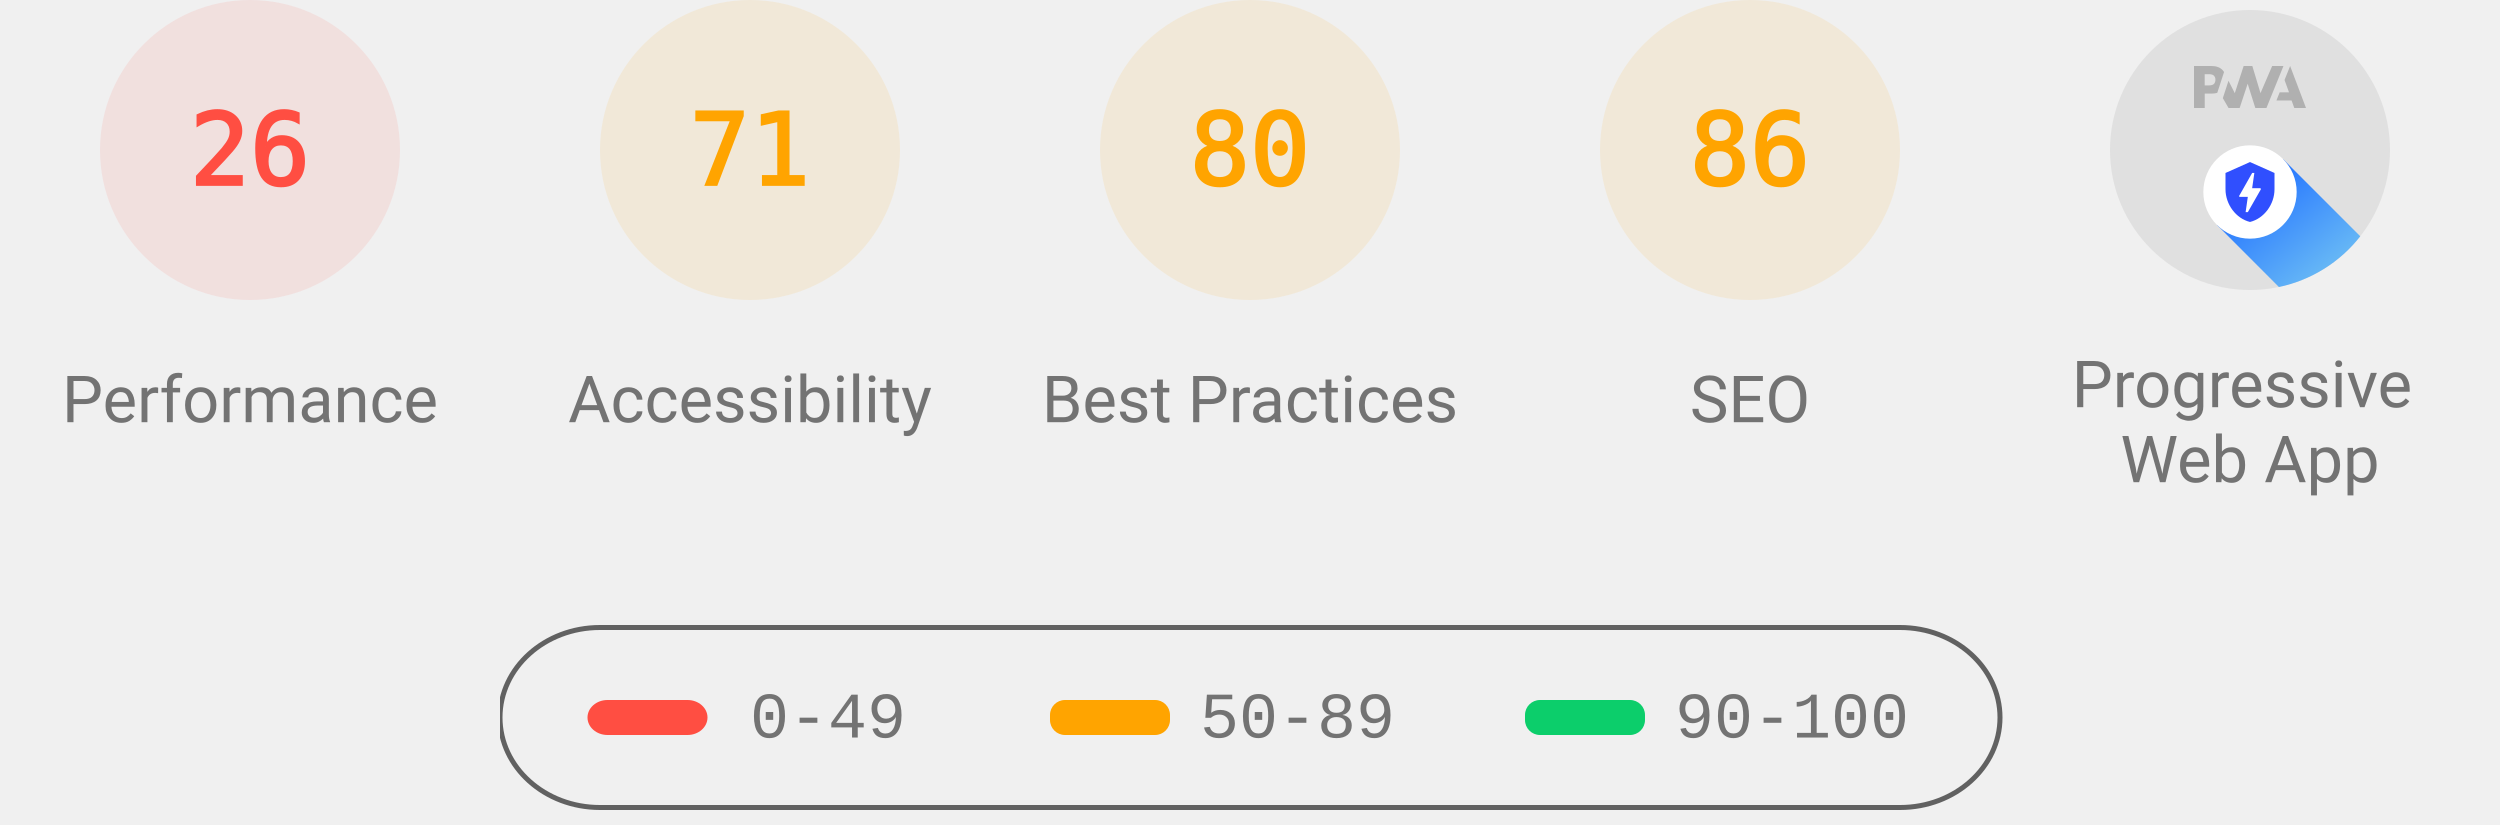
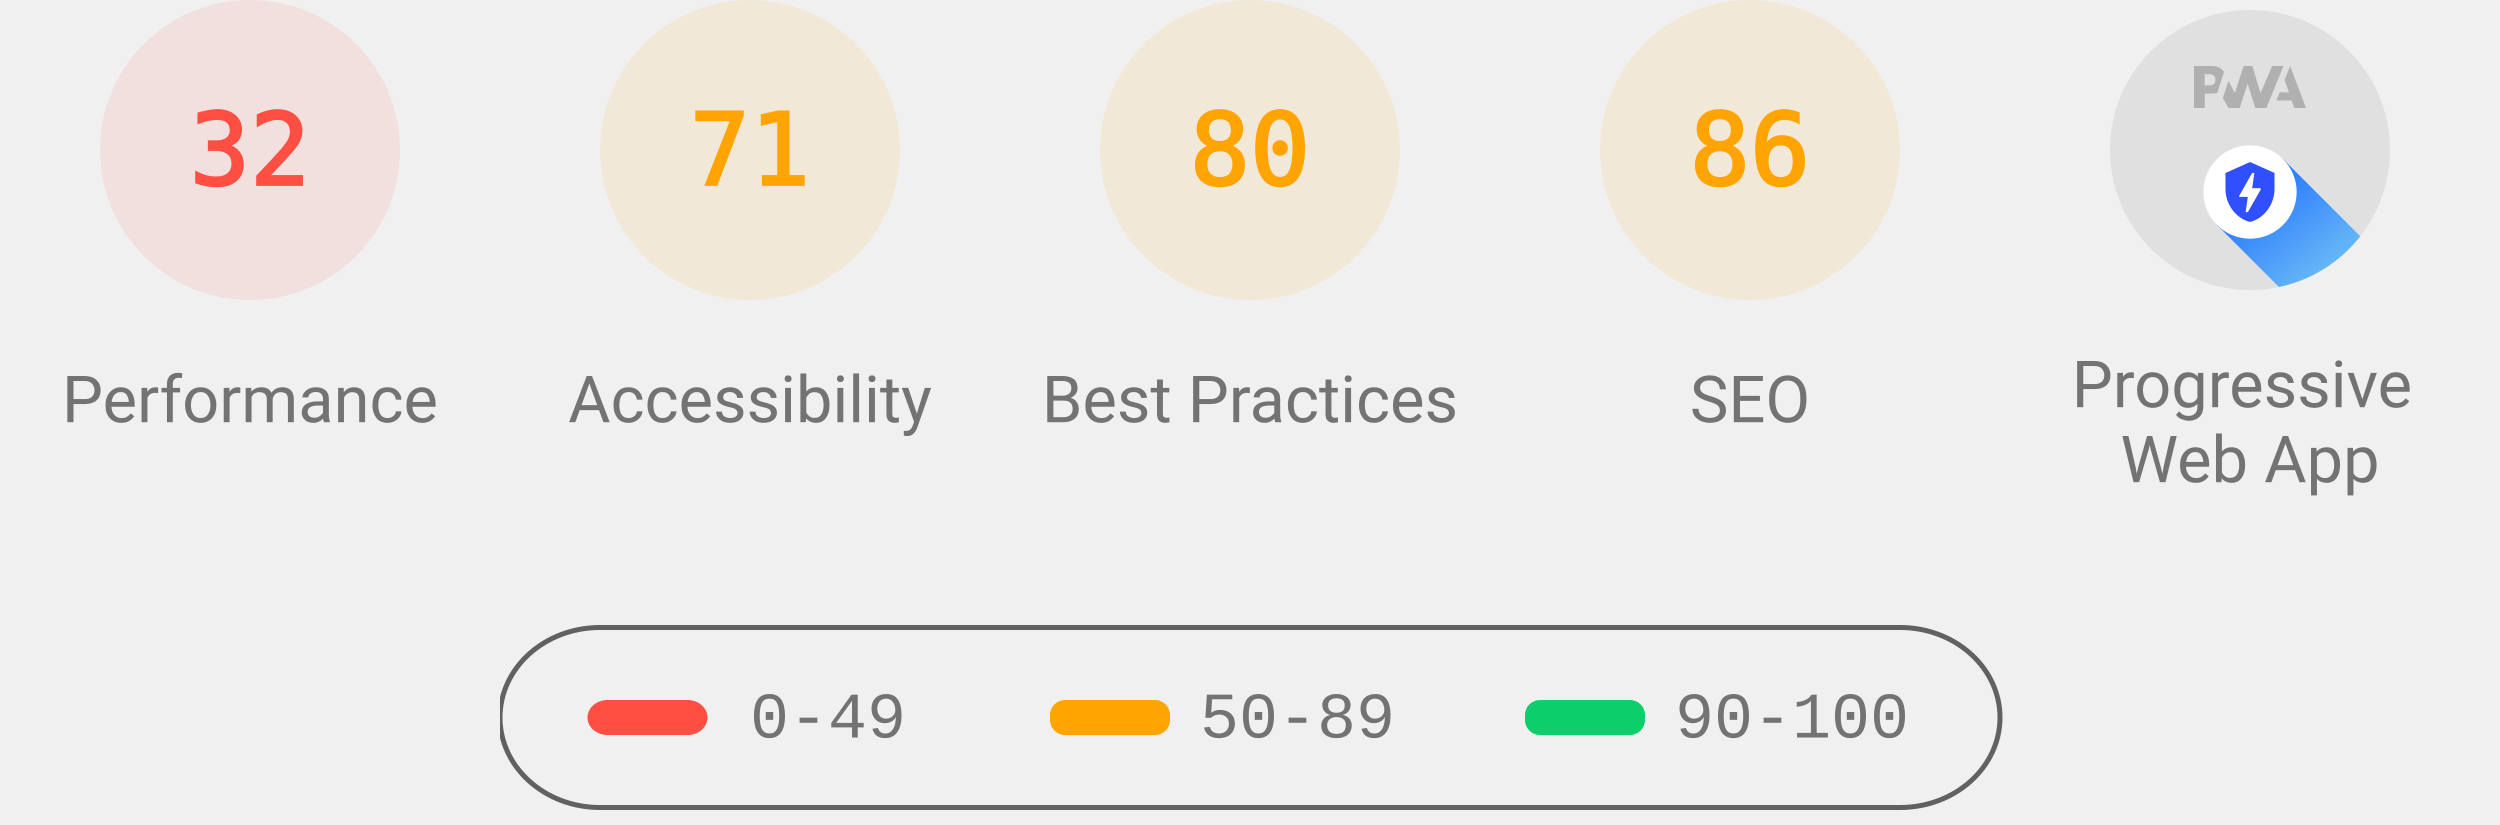
<svg xmlns="http://www.w3.org/2000/svg" class="theme--agnostic" fill="none" width="1000" height="330">
  <style>
			.gauge-base {
				opacity: 0.1
			}

			.gauge-arc {
				fill: none;
				animation-delay: 250ms;
				stroke-linecap: round;
				transform: rotate(-90deg);
				transform-origin: 100px 60px;
				animation: load-gauge 1s ease forwards
			}

			.guage-text {
				font-size: 40px;
				font-family: monospace;
				text-align: center
			}

			.guage-red {
				color: #ff4e42;
				fill: #ff4e42;
				stroke: #ff4e42
			}
			.guage-orange {
				color: #ffa400;
				fill: #ffa400;
				stroke: #ffa400
			}
			.guage-green {
				color: #0cce6b;
				fill: #0cce6b;
				stroke: #0cce6b
			}
			.theme--agnostic .guage-undefined {
				color: #5c5c5c;
				fill: #5c5c5c;
				stroke: #5c5c5c
			}
			.theme--light .guage-undefined {
				color: #1e1e1e;
				fill: #1e1e1e;
				stroke: #1e1e1e
			}
			.theme--dark .guage-undefined {
				color: #f5f5f5;
				fill: #f5f5f5;
				stroke: #f5f5f5
			}

			.guage-title {
				stroke: none;
				font-size: 26px;
				line-height: 26px;
				font-family: Roboto, Halvetica, Arial, sans-serif
			}
			.metric.guage-title {
				font-family: 'Courier New', Courier, monospace
			}
			.theme--agnostic .guage-title {
				color: #737373;
				fill: #737373
			}
			.theme--light .guage-title {
				color: #212121;
				fill: #212121
			}
			.theme--dark .guage-title {
				color: #f5f5f5;
				fill: #f5f5f5
			}

			@keyframes load-gauge {
				from {
					stroke-dasharray: 0 352.858
				}
			}
			.lh-gauge--pwa__disc {
				fill: #e0e0e0
			}
			.lh-gauge--pwa__logo {
				position: relative;
				fill: #b0b0b0
			}
			.lh-gauge--pwa__invisible {
				display: none
			}
			.lh-gauge--pwa__visible {
				display: inline
			}
			.guage-invisible {
				display: none
			}
			.lh-gauge--pwa__logo--primary-color {
				fill: #304ffe
			}
			.theme--agnostic .lh-gauge--pwa__logo--secondary-color {
				fill: #787878
			}
			.theme--light .lh-gauge--pwa__logo--secondary-color {
				fill: #3d3d3d
			}
			.theme--dark .lh-gauge--pwa__logo--secondary-color {
				fill: #d8b6b6
			}
			.theme--light #svg_2 {
				stroke: #00000022
			}
			.theme--agnostic #svg_2 {
				stroke: #616161
			}
			.theme--light #svg_2 {
				stroke: #00000022
			}
			.theme--dark #svg_2 {
				stroke: #f5f5f566
			}
		</style>
  <svg class="guage-div guage-perf guage-red" viewBox="0 0 200 200" width="200" height="200" x="0" y="0">
    <circle class="gauge-base" r="56" cx="100" cy="60" stroke-width="8" />
-     <circle class="gauge-arc guage-arc-1" r="56" cx="100" cy="60" stroke-width="8" style="stroke-dasharray: 91.483, 351.858;" />
-     <text class="guage-text" x="100px" y="60px" alignment-baseline="central" dominant-baseline="central" text-anchor="middle">26</text>
+     <circle class="gauge-arc guage-arc-1" r="56" cx="100" cy="60" stroke-width="8" style="stroke-dasharray: 112.595, 351.858;" />
+     <text class="guage-text" x="100px" y="60px" alignment-baseline="central" dominant-baseline="central" text-anchor="middle">32</text>
    <text class="guage-title" x="100px" y="160px" alignment-baseline="central" dominant-baseline="central" text-anchor="middle">Performance</text>
  </svg>
  <svg class="guage-div guage-acc guage-orange" viewBox="0 0 200 200" width="200" height="200" x="200" y="0">
    <circle class="gauge-base" r="56" cx="100" cy="60" stroke-width="8" />
    <circle class="gauge-arc guage-arc-2" r="56" cx="100" cy="60" stroke-width="8" style="stroke-dasharray: 249.819, 351.858;" />
    <text class="guage-text" x="100px" y="60px" alignment-baseline="central" dominant-baseline="central" text-anchor="middle">71</text>
    <text class="guage-title" x="100px" y="160px" alignment-baseline="central" dominant-baseline="central" text-anchor="middle">Accessibility</text>
  </svg>
  <svg class="guage-div guage-best guage-orange" viewBox="0 0 200 200" width="200" height="200" x="400" y="0">
    <circle class="gauge-base" r="56" cx="100" cy="60" stroke-width="8" />
    <circle class="gauge-arc guage-arc-3" r="56" cx="100" cy="60" stroke-width="8" style="stroke-dasharray: 281.486, 351.858;" />
    <text class="guage-text" x="100px" y="60px" alignment-baseline="central" dominant-baseline="central" text-anchor="middle">80</text>
    <text class="guage-title" x="100px" y="160px" alignment-baseline="central" dominant-baseline="central" text-anchor="middle">Best Practices</text>
  </svg>
  <svg class="guage-div guage-seo guage-orange" viewBox="0 0 200 200" width="200" height="200" x="600" y="0">
    <circle class="gauge-base" r="56" cx="100" cy="60" stroke-width="8" />
    <circle class="gauge-arc guage-arc-4" r="56" cx="100" cy="60" stroke-width="8" style="stroke-dasharray: 302.598, 351.858;" />
    <text class="guage-text" x="100px" y="60px" alignment-baseline="central" dominant-baseline="central" text-anchor="middle">86</text>
    <text class="guage-title" x="100px" y="160px" alignment-baseline="central" dominant-baseline="central" text-anchor="middle">SEO</text>
  </svg>
  <svg class="guage-div guage-pwa " viewBox="0 0 200 200" width="200" height="200" x="800" y="0">
    <svg viewBox="0 0 60 60" width="112" height="112" x="44" y="4">
      <defs>
        <linearGradient id="lh-gauge--pwa__check-circle__gradient-0" x1="50%" y1="0%" x2="50%" y2="100%">
          <stop stop-color="#00C852" offset="0%" />
          <stop stop-color="#009688" offset="100%" />
        </linearGradient>
        <linearGradient id="lh-gauge--pwa__installable__shadow-gradient-0" x1="76.056%" x2="24.111%" y1="82.995%" y2="24.735%">
          <stop stop-color="#A5D6A7" offset="0%" />
          <stop stop-color="#80CBC4" offset="100%" />
        </linearGradient>
        <linearGradient id="lh-gauge--pwa__fast-reliable__shadow-gradient-0" x1="76.056%" y1="82.995%" x2="25.678%" y2="26.493%">
          <stop stop-color="#64B5F6" offset="0%" />
          <stop stop-color="#2979FF" offset="100%" />
        </linearGradient>
        <g id="lh-gauge--pwa__fast-reliable-badge-0">
          <circle fill="#FFFFFF" cx="10" cy="10" r="10" />
          <path fill="#304FFE" d="M10 3.58l5.25 2.34v3.5c0 3.23-2.24 6.26-5.25 7-3.01-.74-5.25-3.77-5.25-7v-3.5L10 3.58zm-.47 10.74l2.76-4.83.03-.07c.04-.08 0-.24-.22-.24h-1.64l.47-3.26h-.47l-2.7 4.77c-.02.01.05-.1-.04.05-.09.16-.1.31.18.31h1.63l-.47 3.27h.47z" />
        </g>
        <g id="lh-gauge--pwa__installable-badge-0">
          <circle fill="#FFFFFF" cx="10" cy="10" r="10" />
          <path fill="#009688" d="M10 4.167A5.835 5.835 0 0 0 4.167 10 5.835 5.835 0 0 0 10 15.833 5.835 5.835 0 0 0 15.833 10 5.835 5.835 0 0 0 10 4.167zm2.917 6.416h-2.334v2.334H9.417v-2.334H7.083V9.417h2.334V7.083h1.166v2.334h2.334v1.166z" />
        </g>
      </defs>
      <g stroke="none" fill-rule="nonzero">
        <circle class="lh-gauge--pwa__disc" cx="30" cy="30" r="30" />
        <g class="lh-gauge--pwa__logo">
          <path d="M35.66 19.39l.7-1.75h2L37.4 15 38.6 12l3.4 9h-2.51l-.58-1.61z" />
          <path d="M33.52 21l3.65-9h-2.42l-2.5 5.82L30.5 12h-1.86l-1.9 5.82-1.35-2.65-1.21 3.72L25.4 21h2.38l1.72-5.2 1.64 5.2z" />
          <path fill-rule="nonzero" d="M20.3 17.91h1.48c.45 0 .85-.05 1.2-.15l.39-1.18 1.07-3.3a2.64 2.64 0 0 0-.28-.37c-.55-.6-1.36-.91-2.42-.91H18v9h2.3V17.9zm1.96-3.84c.22.22.33.5.33.87 0 .36-.1.65-.29.87-.2.23-.59.35-1.15.35h-.86v-2.41h.87c.52 0 .89.1 1.1.32z" />
        </g>
        <rect class="lh-gauge--pwa__component lh-gauge--pwa__na-line lh-gauge--pwa__invisible" fill="#FFFFFF" x="20" y="32" width="20" height="4" rx="2" />
        <g class="lh-gauge--pwa__component lh-gauge--pwa__fast-reliable-badge lh-gauge--pwa__visible" transform="translate(20, 29)">
          <path fill="url(#lh-gauge--pwa__fast-reliable__shadow-gradient-0)" d="M33.63 19.49A30 30 0 0 1 16.2 30.36L3 17.14 17.14 3l16.49 16.49z" />
          <use href="#lh-gauge--pwa__fast-reliable-badge-0" />
        </g>
        <g class="lh-gauge--pwa__component lh-gauge--pwa__installable-badge lh-gauge--pwa__invisible" transform="translate(20, 29)">
          <path fill="url(#lh-gauge--pwa__installable__shadow-gradient-0)" d="M33.629 19.487c-4.272 5.453-10.391 9.39-17.415 10.869L3 17.142 17.142 3 33.63 19.487z" />
          <use href="#lh-gauge--pwa__installable-badge-0" />
        </g>
        <g class="lh-gauge--pwa__component lh-gauge--pwa__fast-reliable-installable-badges lh-gauge--pwa__invisible">
          <g transform="translate(8, 29)">
            <path fill="url(#lh-gauge--pwa__fast-reliable__shadow-gradient-0)" d="M16.321 30.463L3 17.143 17.142 3l22.365 22.365A29.864 29.864 0 0 1 22 31c-1.942 0-3.84-.184-5.679-.537z" />
            <use href="#lh-gauge--pwa__fast-reliable-badge-0" />
          </g>
          <g transform="translate(32, 29)">
            <path fill="url(#lh-gauge--pwa__installable__shadow-gradient-0)" d="M25.982 11.84a30.107 30.107 0 0 1-13.08 15.203L3 17.143 17.142 3l8.84 8.84z" />
            <use href="#lh-gauge--pwa__installable-badge-0" />
          </g>
        </g>
        <g class="lh-gauge--pwa__component lh-gauge--pwa__check-circle lh-gauge--pwa__invisible" transform="translate(18, 28)">
          <circle fill="#FFFFFF" cx="12" cy="12" r="12" />
          <path fill="url(#lh-gauge--pwa__check-circle__gradient-0)" d="M12 2a10 10 0 1 0 0 20 10 10 0 0 0 0-20zm-2 15l-5-5 1.41-1.41L10 14.17l7.59-7.59L19 8l-9 9z" />
        </g>
      </g>
    </svg>
    <text class="guage-title" y="160px" alignment-baseline="central" dominant-baseline="central" text-anchor="middle">
      <tspan x="100px" dy="-6px">Progressive</tspan>
      <tspan x="100px" dy="30px">Web App</tspan>
    </text>
  </svg>
  <svg width="604" height="76" x="200" y="250">
    <g>
      <rect fill="none" id="canvas_background" height="80" width="604" y="-1" x="-1" />
      <g display="none" overflow="visible" y="0" x="0" height="100%" width="100%" id="canvasGrid">
        <rect fill="url(#gridpattern)" stroke-width="0" y="0" x="0" height="100%" width="100%" />
      </g>
    </g>
    <g>
      <rect fill-opacity="0" stroke-width="2" rx="40" id="svg_2" height="72" width="600" y="1" x="0" fill="#000000" />
      <rect stroke="#000" rx="8" id="svg_3" height="14" width="48" y="30" x="35" stroke-opacity="null" stroke-width="0" fill="#ff4e42" />
      <rect stroke="#000" rx="6" id="svg_4" height="14" width="48" y="30" x="220" stroke-opacity="null" stroke-width="0" fill="#ffa400" />
      <rect stroke="#000" rx="6" id="svg_5" height="14" width="48" y="30" x="410" stroke-opacity="null" stroke-width="0" fill="#0cce6b" />
      <text class="metric guage-title" xml:space="preserve" text-anchor="start" font-size="26" id="svg_6" y="45" x="100" stroke-opacity="null" stroke-width="0" stroke="#000">0-49</text>
      <text class="metric guage-title" xml:space="preserve" text-anchor="start" font-size="26" id="svg_7" y="45" x="280" stroke-opacity="null" stroke-width="0" stroke="#000">50-89</text>
      <text class="metric guage-title" xml:space="preserve" text-anchor="start" font-size="26" id="svg_8" y="45" x="470" stroke-opacity="null" stroke-width="0" stroke="#000">90-100</text>
    </g>
  </svg>
</svg>
